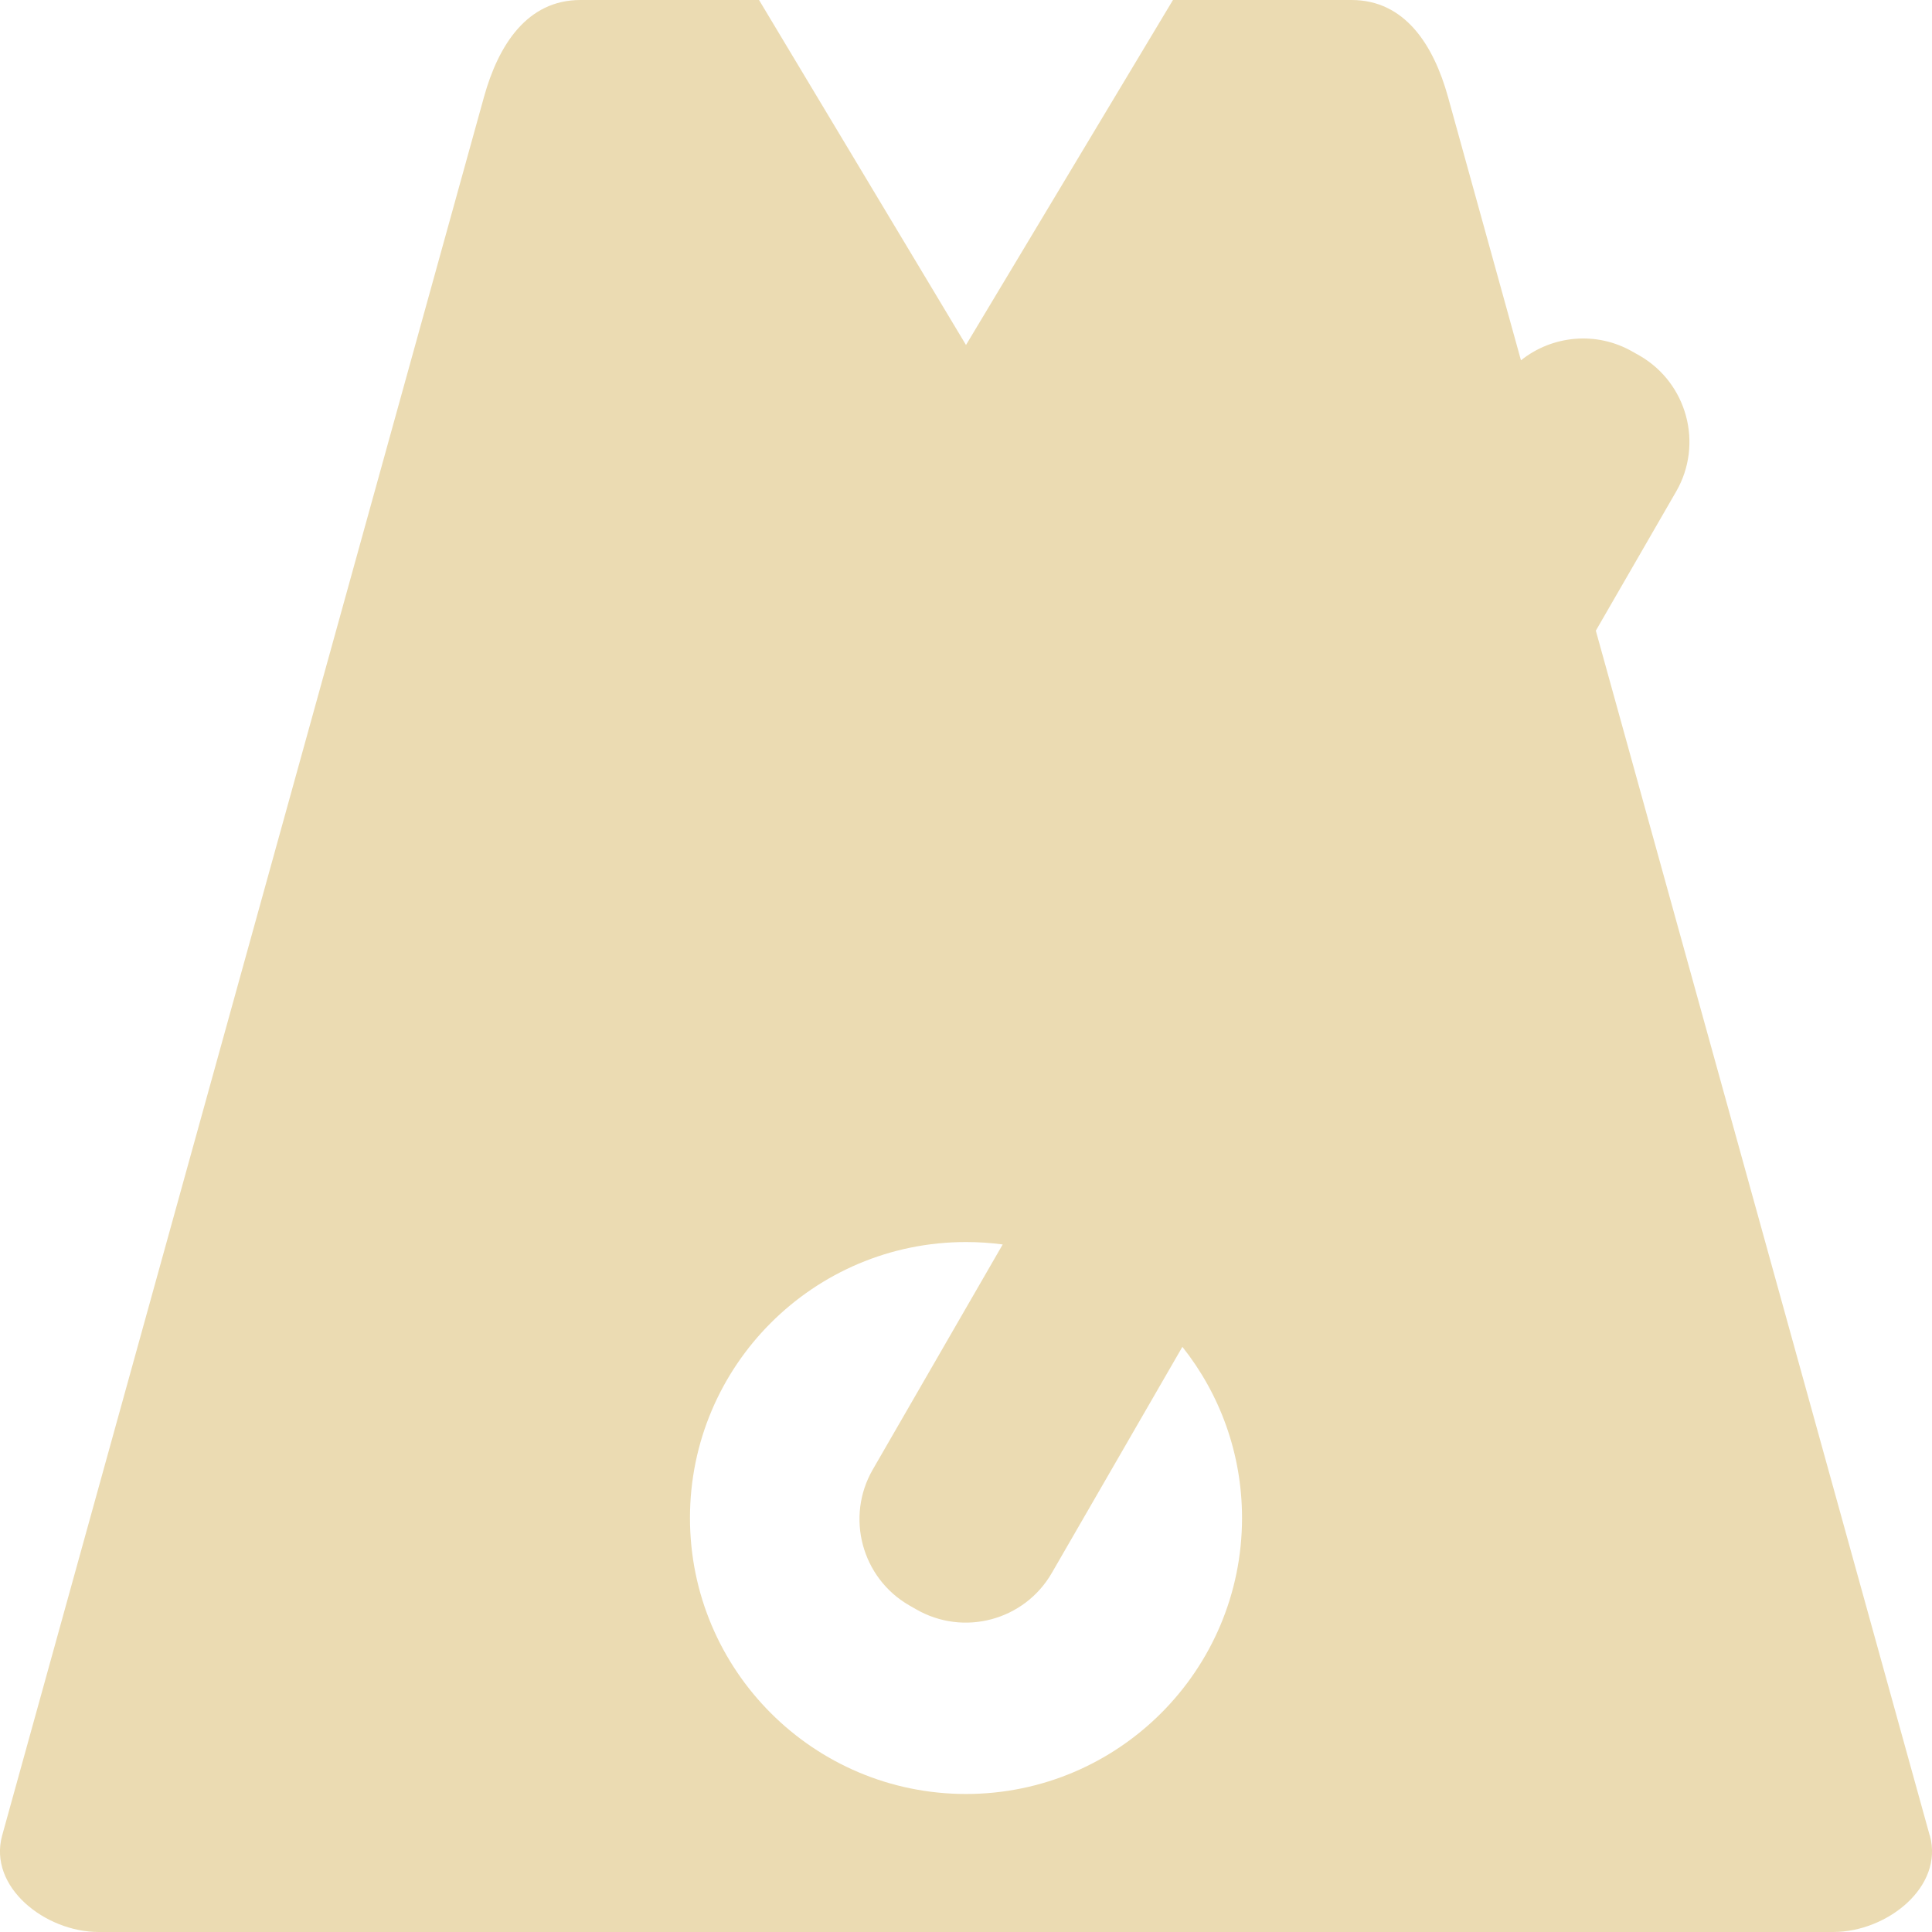
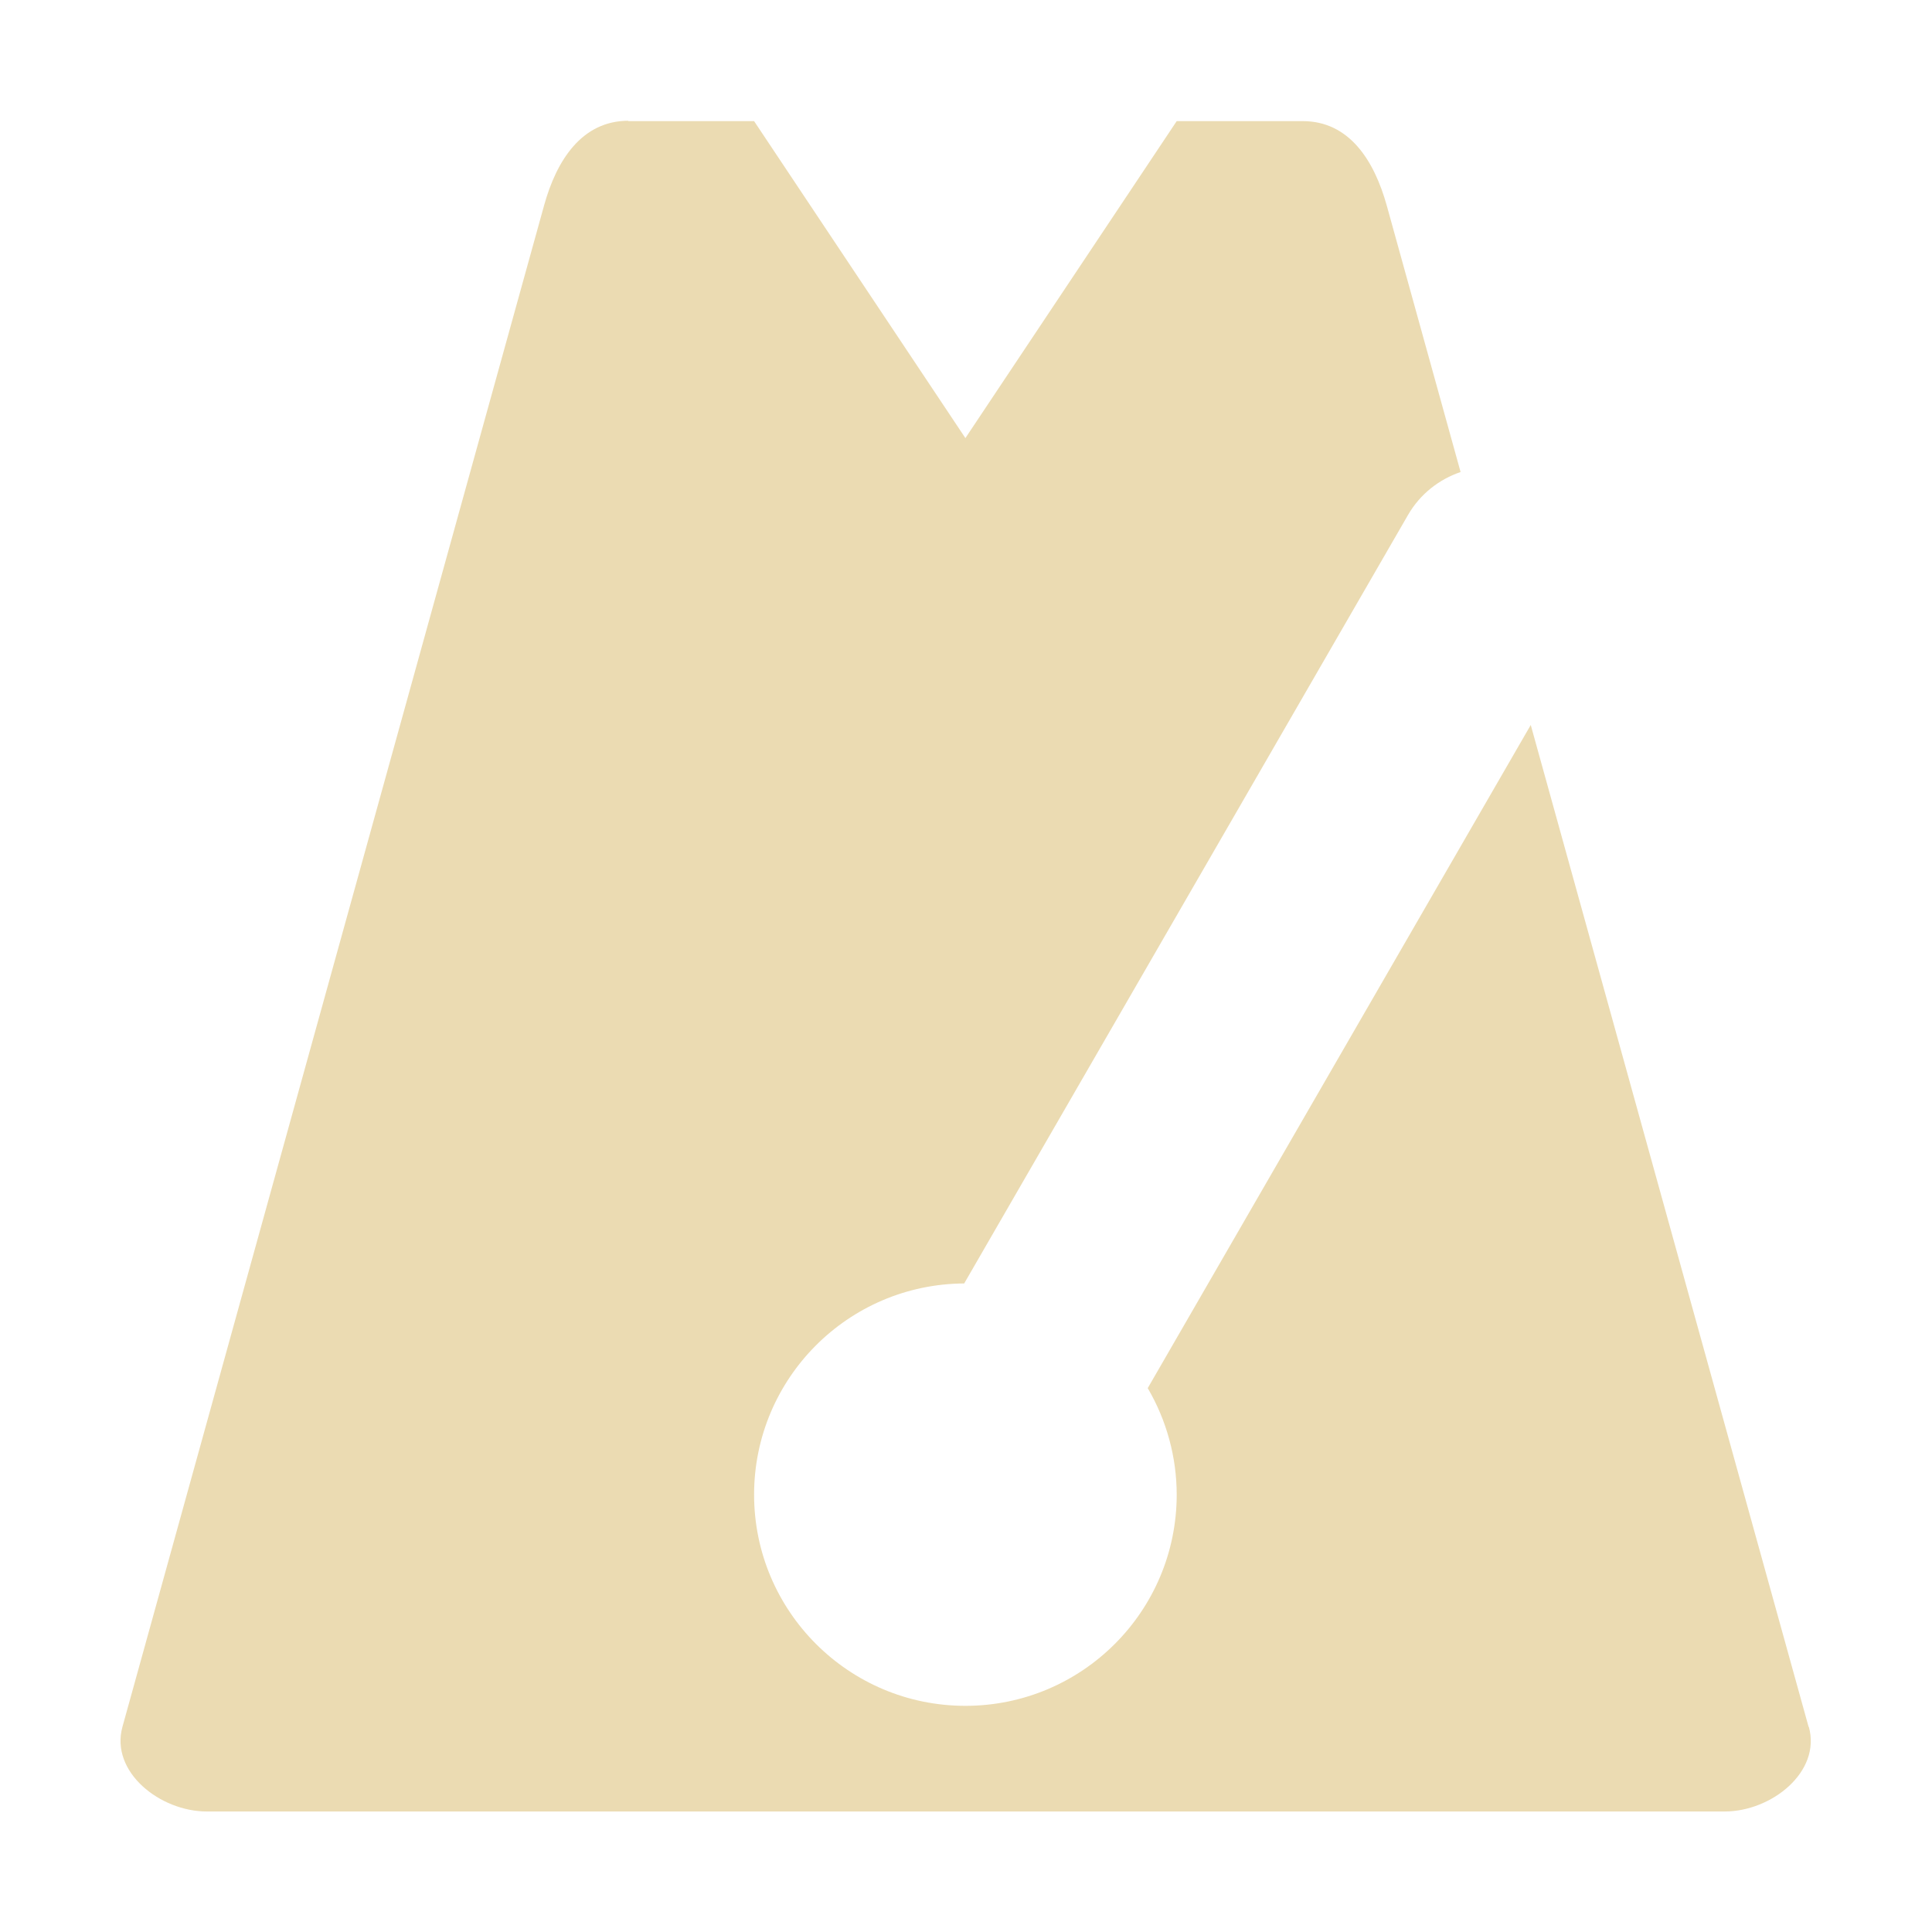
- <svg xmlns="http://www.w3.org/2000/svg" style="isolation:isolate" width="16" height="16" viewBox="0 0 16 16">
+ <svg xmlns="http://www.w3.org/2000/svg" width="16" height="16" version="1.1">
  <defs>
-     <style id="current-color-scheme" type="text/css">
-    .ColorScheme-Text { color:#ebdbb2; } .ColorScheme-Highlight { color:#458588; }
-   </style>
-     <linearGradient id="arrongin" x1="0%" x2="0%" y1="0%" y2="100%">
-       <stop offset="0%" style="stop-color:#d79921; stop-opacity:1" />
-       <stop offset="100%" style="stop-color:#b57614; stop-opacity:1" />
-     </linearGradient>
-     <linearGradient id="aurora" x1="0%" x2="0%" y1="0%" y2="100%">
-       <stop offset="0%" style="stop-color:#83a598; stop-opacity:1" />
-       <stop offset="100%" style="stop-color:#b16286; stop-opacity:1" />
-     </linearGradient>
-     <linearGradient id="fitdance" x1="0%" x2="0%" y1="0%" y2="100%">
-       <stop offset="0%" style="stop-color:#8ec07c; stop-opacity:1" />
-       <stop offset="100%" style="stop-color:#458588; stop-opacity:1" />
-     </linearGradient>
-     <linearGradient id="oomox" x1="0%" x2="0%" y1="0%" y2="100%">
-       <stop offset="0%" style="stop-color:#458588; stop-opacity:1" />
-       <stop offset="100%" style="stop-color:#928374; stop-opacity:1" />
-     </linearGradient>
-     <linearGradient id="rainblue" x1="0%" x2="0%" y1="0%" y2="100%">
-       <stop offset="0%" style="stop-color:#b8bb26; stop-opacity:1" />
-       <stop offset="100%" style="stop-color:#076678; stop-opacity:1" />
-     </linearGradient>
-     <linearGradient id="sunrise" x1="0%" x2="0%" y1="0%" y2="100%">
-       <stop offset="0%" style="stop-color: #fe8019; stop-opacity:1" />
-       <stop offset="100%" style="stop-color: #fabd2f; stop-opacity:1" />
-     </linearGradient>
-     <linearGradient id="telinkrin" x1="0%" x2="0%" y1="0%" y2="100%">
-       <stop offset="0%" style="stop-color: #83a598; stop-opacity:1" />
-       <stop offset="100%" style="stop-color: #83a598; stop-opacity:1" />
-     </linearGradient>
-     <linearGradient id="60spsycho" x1="0%" x2="0%" y1="0%" y2="100%">
-       <stop offset="0%" style="stop-color: #fb4934; stop-opacity:1" />
-       <stop offset="25%" style="stop-color: #fabd2f; stop-opacity:1" />
-       <stop offset="50%" style="stop-color: #fe8019; stop-opacity:1" />
-       <stop offset="100%" style="stop-color: #689d6a; stop-opacity:1" />
-     </linearGradient>
-     <linearGradient id="90ssummer" x1="0%" x2="0%" y1="0%" y2="100%">
-       <stop offset="0%" style="stop-color: #b16286; stop-opacity:1" />
-       <stop offset="20%" style="stop-color: #8ec07c; stop-opacity:1" />
-       <stop offset="50%" style="stop-color: #fabd2f; stop-opacity:1" />
-       <stop offset="100%" style="stop-color: #458588; stop-opacity:1" />
-     </linearGradient>
-     <linearGradient id="cyberneon" x1="0%" x2="0%" y1="0%" y2="100%">
-       <stop offset="0" style="stop-color:#83a598; stop-opacity:1" />
-       <stop offset="1" style="stop-color:#b16286; stop-opacity:1" />
-     </linearGradient>
+     <style type="text/css" id="current-color-scheme">.ColorScheme-Text { color:#ebdbb2; } .ColorScheme-Highlight { color:#458588; }</style>
  </defs>
-   <path style="fill:currentColor" class="ColorScheme-Text" fill-rule="evenodd" d="M 12.596 2.984 L 11.991 0.8 C 11.872 0.373 11.635 0 11.193 0 L 9.714 0 L 9.714 0 L 8 2.857 L 6.286 0 L 4.807 0 C 4.365 0 4.128 0.373 4.009 0.8 L 0.018 15.2 C -0.1 15.627 0.374 16 0.817 16 L 15.183 16 C 15.626 16 16.1 15.627 15.982 15.2 L 15.981 15.2 L 13.216 5.223 L 13.881 4.071 C 14.108 3.678 13.973 3.174 13.58 2.946 L 13.523 2.914 C 13.221 2.739 12.853 2.778 12.596 2.984 Z M 8.304 10.306 C 8.205 10.293 8.103 10.286 8 10.286 C 6.738 10.286 5.714 11.31 5.714 12.571 L 5.714 12.571 C 5.714 13.833 6.738 14.857 8 14.857 C 9.262 14.857 10.286 13.833 10.286 12.571 C 10.286 12.036 10.101 11.543 9.792 11.154 L 8.711 13.026 C 8.484 13.42 7.98 13.555 7.586 13.327 L 7.53 13.295 C 7.136 13.068 7.001 12.563 7.228 12.17 L 8.304 10.306 Z" />
+   <path class="ColorScheme-Text" fill="currentColor" d="m5.205 1c-0.387 0-0.596 0.328-0.699 0.701l-3.492 12.6c-0.103 0.374 0.312 0.701 0.699 0.701h12.57c0.387 0 0.801-0.328 0.697-0.701h-0.002l-2.301-8.297-3.172 5.492a1.75 1.75 0 0 1 0.24 0.881 1.75 1.75 0 0 1-1.75 1.75 1.75 1.75 0 0 1-1.75-1.75 1.75 1.75 0 0 1 1.74-1.748l3.676-6.365c0.101-0.174 0.257-0.294 0.435-0.355l-0.611-2.205c-0.104-0.374-0.31-0.701-0.697-0.701h-1.043l-1.75 2.625-1.75-2.625h-1.045z" />
</svg>
